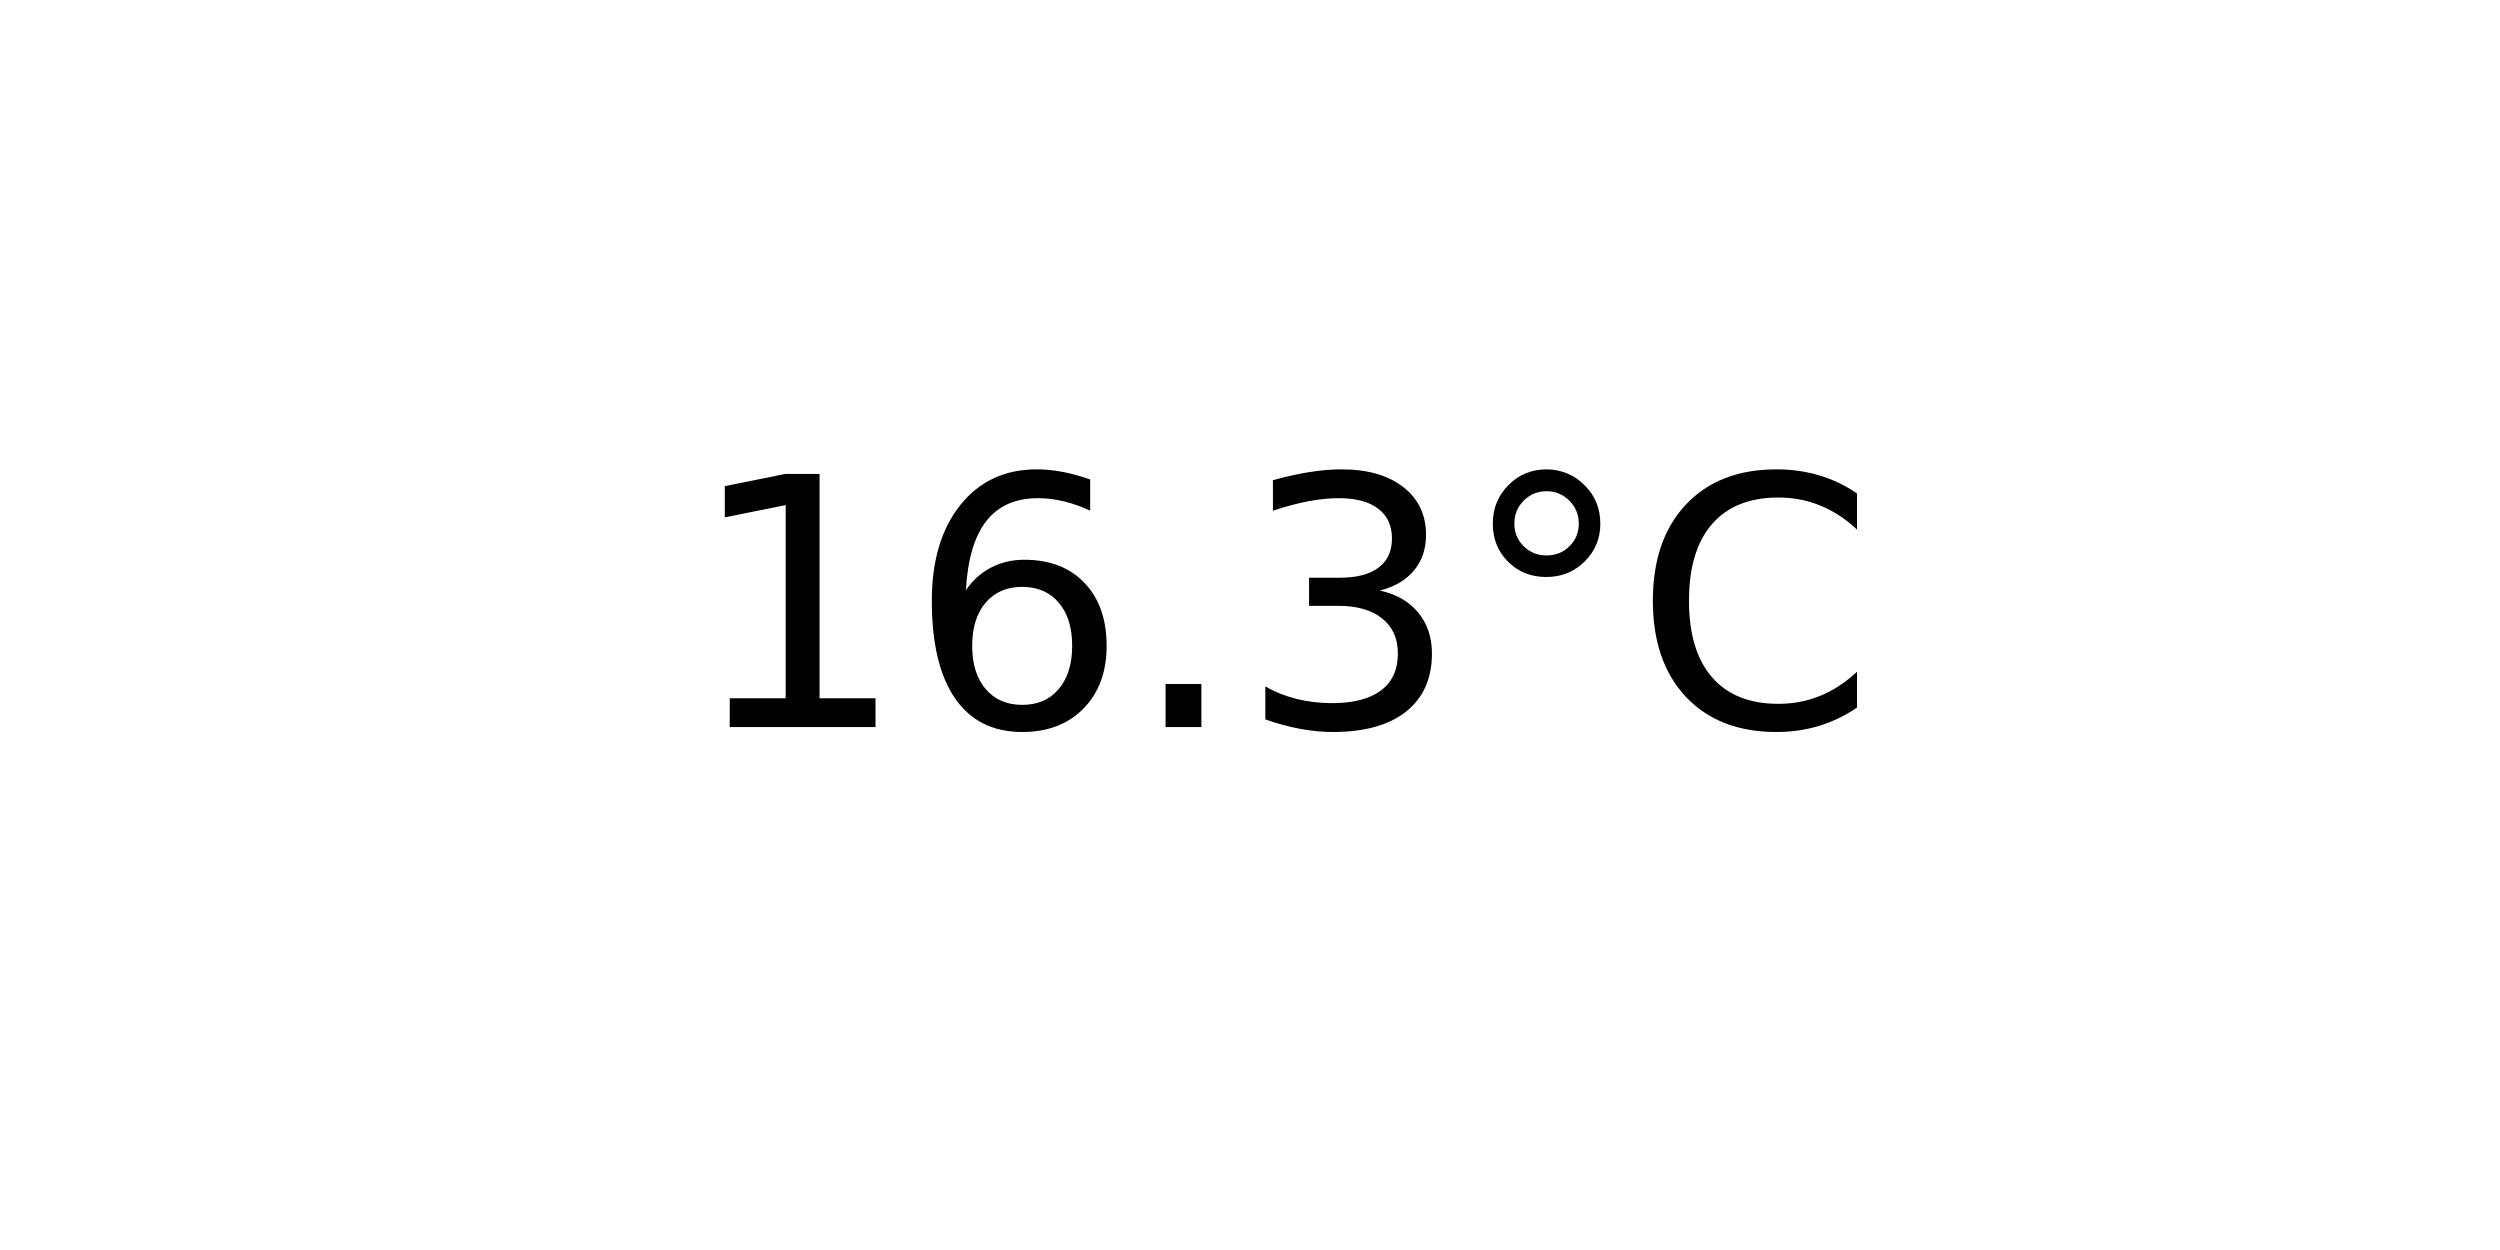
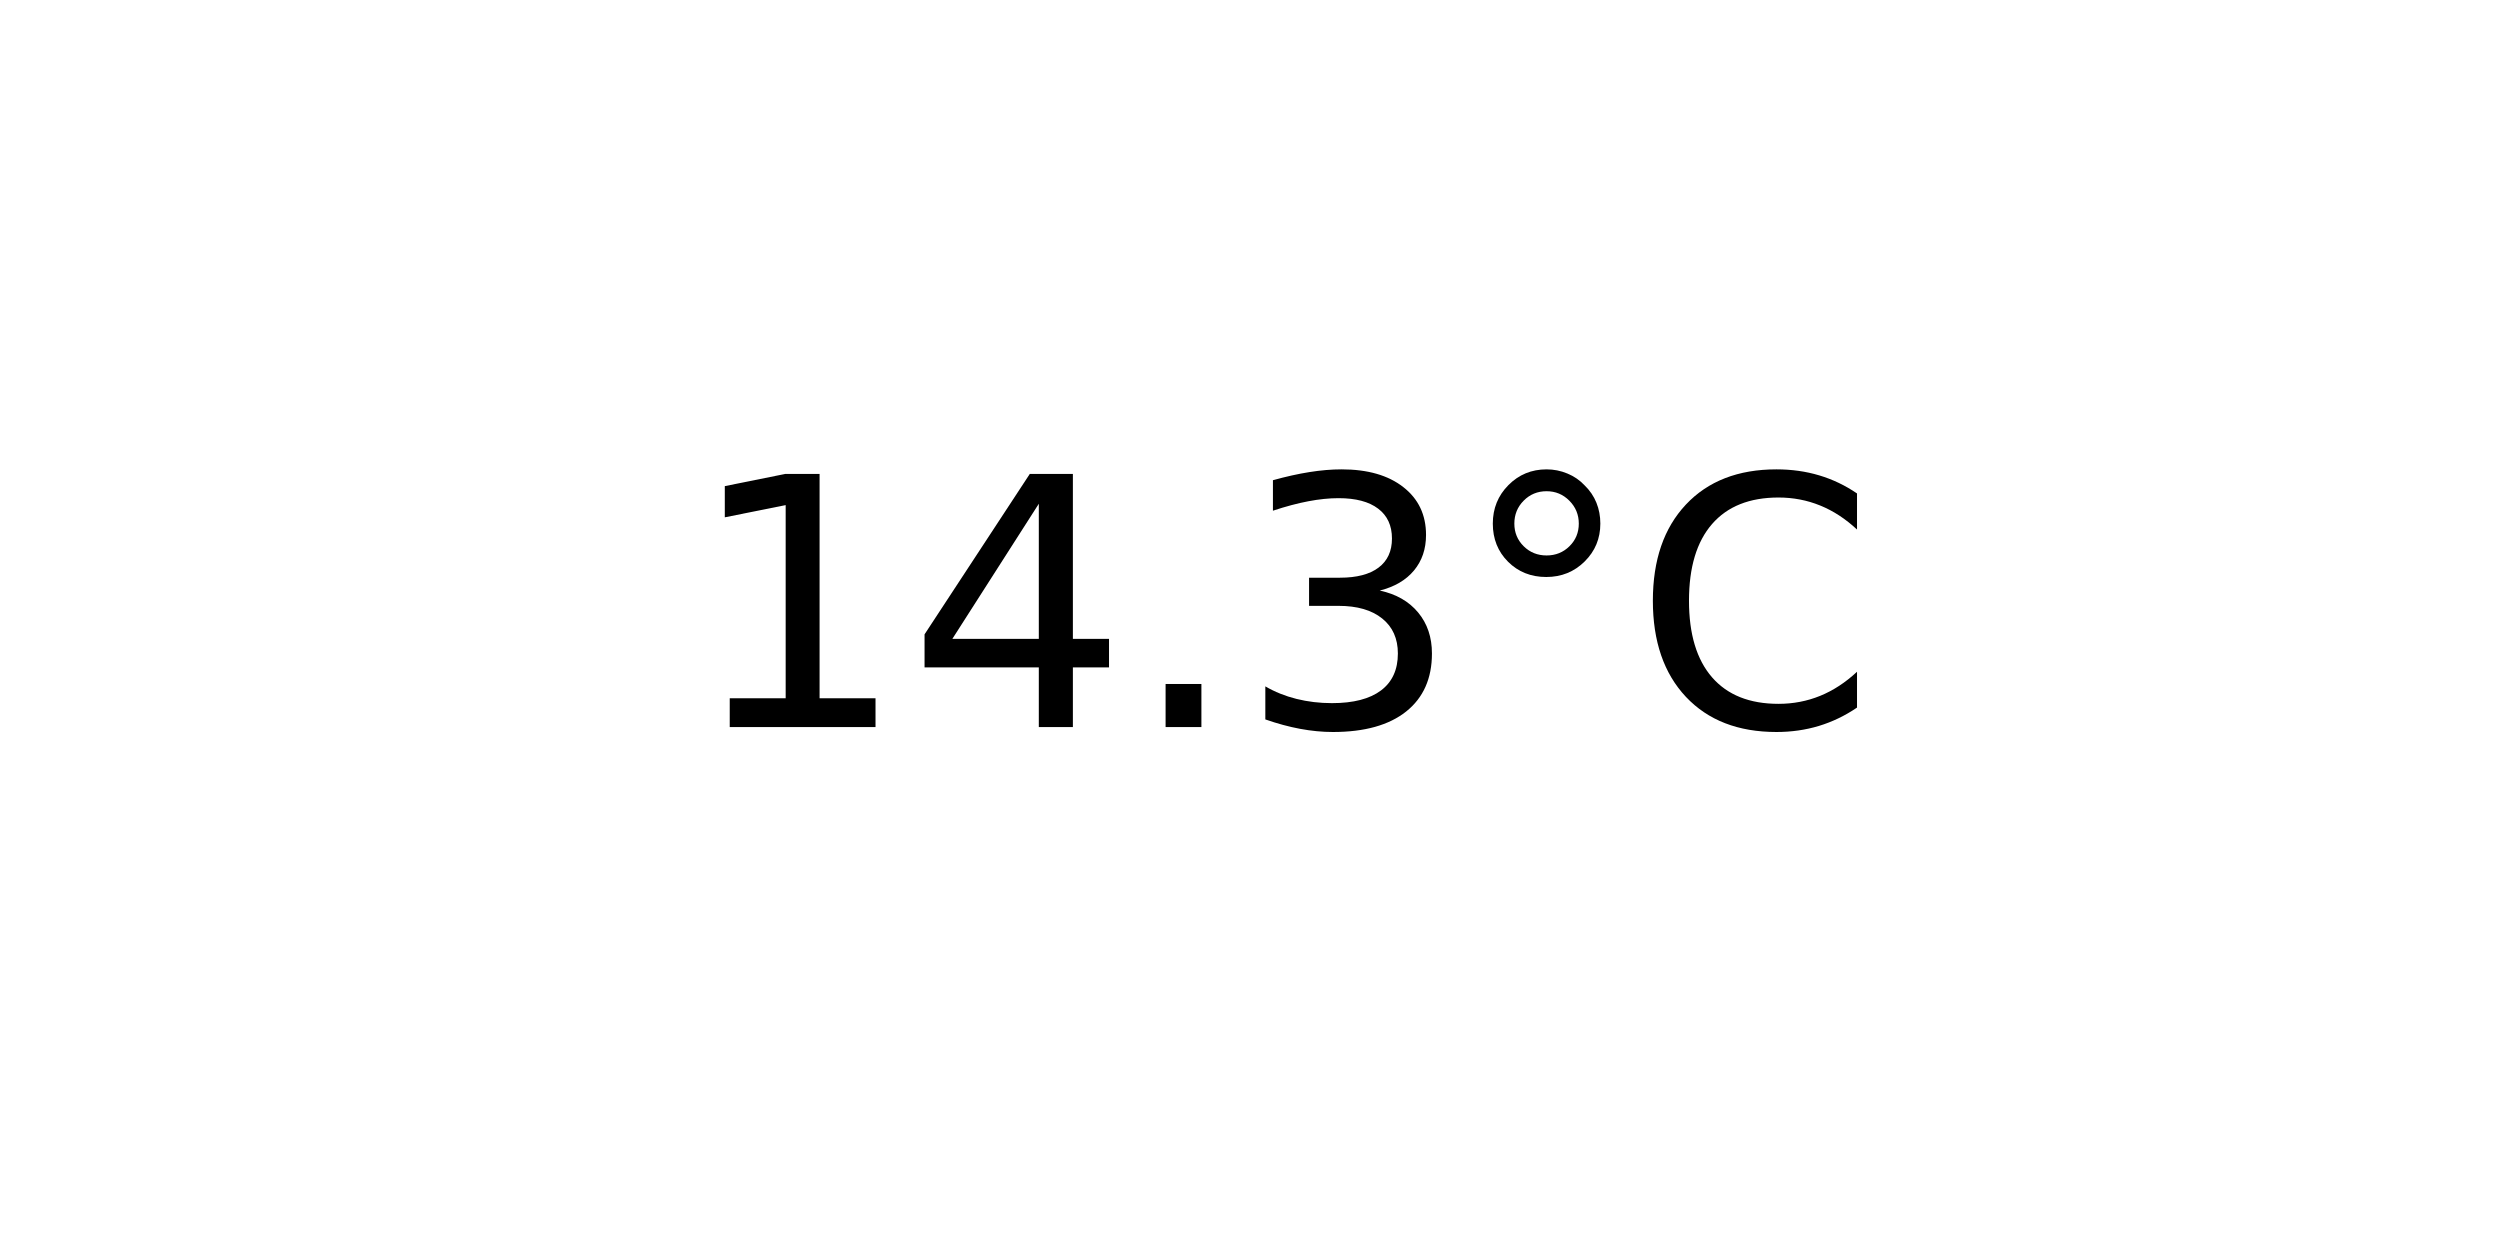
<svg xmlns="http://www.w3.org/2000/svg" xmlns:xlink="http://www.w3.org/1999/xlink" width="72pt" height="36pt" viewBox="0 0 72 36" version="1.1">
  <defs>
    <style type="text/css">*{stroke-linejoin: round; stroke-linecap: butt}</style>
  </defs>
  <g id="figure_1">
    <g id="axes_1">
      <g id="text_1">
        <g transform="translate(19.77578 20.93937) scale(0.1 -0.1)">
          <defs>
            <path id="DejaVuSans-31" d="M 794 531  L 1825 531  L 1825 4091  L 703 3866  L 703 4441  L 1819 4666  L 2450 4666  L 2450 531  L 3481 531  L 3481 0  L 794 0  L 794 531  z " transform="scale(0.015625)" />
-             <path id="DejaVuSans-36" d="M 2113 2584  Q 1688 2584 1439 2293  Q 1191 2003 1191 1497  Q 1191 994 1439 701  Q 1688 409 2113 409  Q 2538 409 2786 701  Q 3034 994 3034 1497  Q 3034 2003 2786 2293  Q 2538 2584 2113 2584  z M 3366 4563  L 3366 3988  Q 3128 4100 2886 4159  Q 2644 4219 2406 4219  Q 1781 4219 1451 3797  Q 1122 3375 1075 2522  Q 1259 2794 1537 2939  Q 1816 3084 2150 3084  Q 2853 3084 3261 2657  Q 3669 2231 3669 1497  Q 3669 778 3244 343  Q 2819 -91 2113 -91  Q 1303 -91 875 529  Q 447 1150 447 2328  Q 447 3434 972 4092  Q 1497 4750 2381 4750  Q 2619 4750 2861 4703  Q 3103 4656 3366 4563  z " transform="scale(0.015625)" />
+             <path id="DejaVuSans-34" d="M 2419 4116  L 825 1625  L 2419 1625  L 2419 4116  z M 2253 4666  L 3047 4666  L 3047 1625  L 3713 1625  L 3713 1100  L 3047 1100  L 3047 0  L 2419 0  L 2419 1100  L 313 1100  L 313 1709  L 2253 4666  z " transform="scale(0.015625)" />
            <path id="DejaVuSans-2e" d="M 684 794  L 1344 794  L 1344 0  L 684 0  L 684 794  z " transform="scale(0.015625)" />
            <path id="DejaVuSans-33" d="M 2597 2516  Q 3050 2419 3304 2112  Q 3559 1806 3559 1356  Q 3559 666 3084 287  Q 2609 -91 1734 -91  Q 1441 -91 1130 -33  Q 819 25 488 141  L 488 750  Q 750 597 1062 519  Q 1375 441 1716 441  Q 2309 441 2620 675  Q 2931 909 2931 1356  Q 2931 1769 2642 2001  Q 2353 2234 1838 2234  L 1294 2234  L 1294 2753  L 1863 2753  Q 2328 2753 2575 2939  Q 2822 3125 2822 3475  Q 2822 3834 2567 4026  Q 2313 4219 1838 4219  Q 1578 4219 1281 4162  Q 984 4106 628 3988  L 628 4550  Q 988 4650 1302 4700  Q 1616 4750 1894 4750  Q 2613 4750 3031 4423  Q 3450 4097 3450 3541  Q 3450 3153 3228 2886  Q 3006 2619 2597 2516  z " transform="scale(0.015625)" />
            <path id="DejaVuSans-b0" d="M 1600 4347  Q 1350 4347 1178 4173  Q 1006 4000 1006 3750  Q 1006 3503 1178 3333  Q 1350 3163 1600 3163  Q 1850 3163 2022 3333  Q 2194 3503 2194 3750  Q 2194 3997 2020 4172  Q 1847 4347 1600 4347  z M 1600 4750  Q 1800 4750 1984 4673  Q 2169 4597 2303 4453  Q 2447 4313 2519 4134  Q 2591 3956 2591 3750  Q 2591 3338 2302 3052  Q 2013 2766 1594 2766  Q 1172 2766 890 3047  Q 609 3328 609 3750  Q 609 4169 896 4459  Q 1184 4750 1600 4750  z " transform="scale(0.015625)" />
            <path id="DejaVuSans-43" d="M 4122 4306  L 4122 3641  Q 3803 3938 3442 4084  Q 3081 4231 2675 4231  Q 1875 4231 1450 3742  Q 1025 3253 1025 2328  Q 1025 1406 1450 917  Q 1875 428 2675 428  Q 3081 428 3442 575  Q 3803 722 4122 1019  L 4122 359  Q 3791 134 3420 21  Q 3050 -91 2638 -91  Q 1578 -91 968 557  Q 359 1206 359 2328  Q 359 3453 968 4101  Q 1578 4750 2638 4750  Q 3056 4750 3426 4639  Q 3797 4528 4122 4306  z " transform="scale(0.015625)" />
          </defs>
          <use xlink:href="#DejaVuSans-31" />
-           <use xlink:href="#DejaVuSans-36" x="63.623" />
+           <use xlink:href="#DejaVuSans-34" x="63.623" />
          <use xlink:href="#DejaVuSans-2e" x="127.246" />
          <use xlink:href="#DejaVuSans-33" x="159.033" />
          <use xlink:href="#DejaVuSans-b0" x="222.656" />
          <use xlink:href="#DejaVuSans-43" x="272.656" />
        </g>
      </g>
    </g>
  </g>
</svg>
